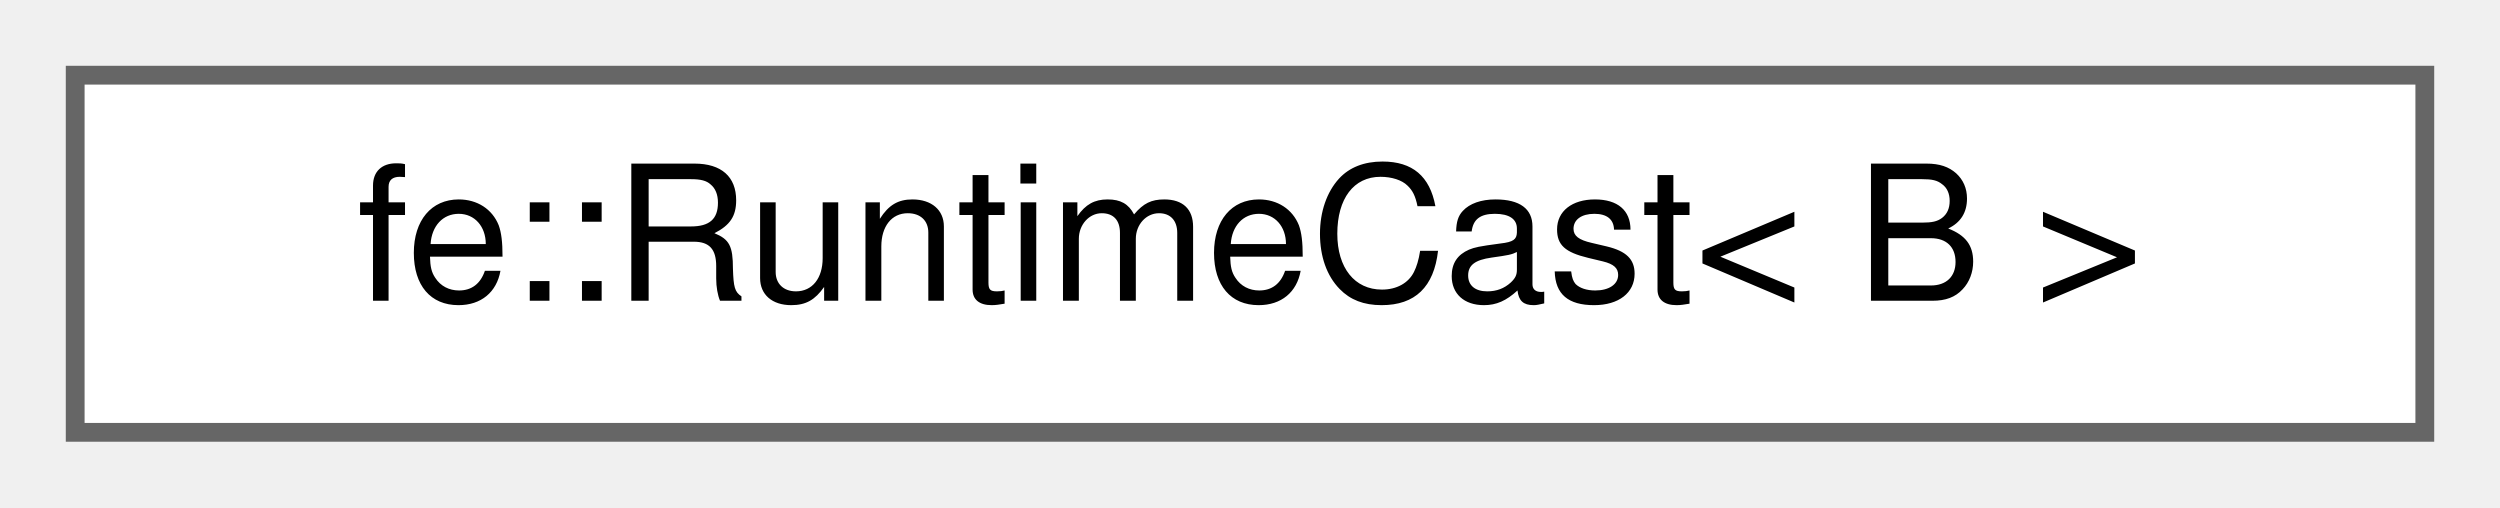
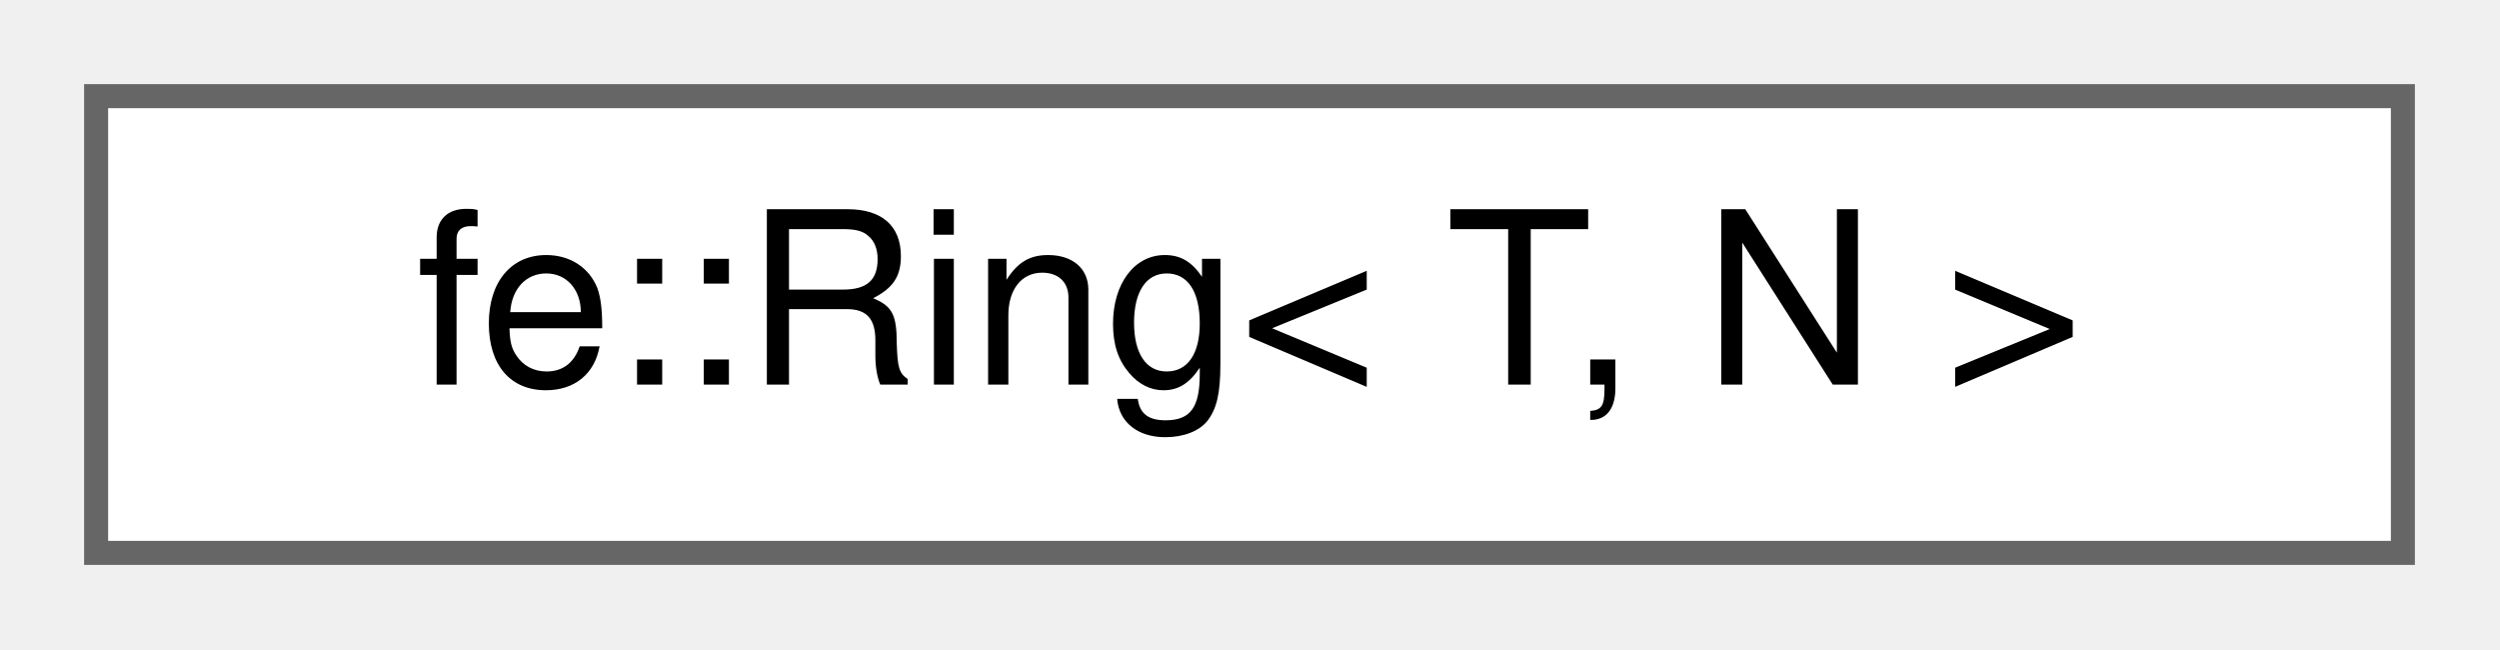
- <svg xmlns="http://www.w3.org/2000/svg" xmlns:xlink="http://www.w3.org/1999/xlink" width="133pt" height="27pt" viewBox="0.00 0.00 133.00 27.00">
+ <svg xmlns="http://www.w3.org/2000/svg" xmlns:xlink="http://www.w3.org/1999/xlink" width="104pt" height="27pt" viewBox="0.00 0.00 104.00 27.00">
  <g id="graph0" class="graph" transform="scale(1 1) rotate(0) translate(4 23)">
    <g id="Node000000" class="node">
      <g id="a_Node000000">
-         <a xlink:href="classfe_1_1RuntimeCast.html" target="_top" xlink:title="Inherit from this class using CRTP, for some nice dynamic_cast-style wrappers.">
-           <polygon fill="white" stroke="#666666" points="125,-19 0,-19 0,0 125,0 125,-19" />
-           <text text-anchor="middle" x="62.5" y="-7" font-family="Helvetica,sans-Serif" font-size="10.00">fe::RuntimeCast&lt; B &gt;</text>
+         <a xlink:href="classfe_1_1Ring.html" target="_top" xlink:title="A ring buffer with N elements.">
+           <polygon fill="white" stroke="#666666" points="96,-19 0,-19 0,0 96,0 96,-19" />
+           <text text-anchor="middle" x="48" y="-7" font-family="Helvetica,sans-Serif" font-size="10.00">fe::Ring&lt; T, N &gt;</text>
        </a>
      </g>
    </g>
  </g>
</svg>
